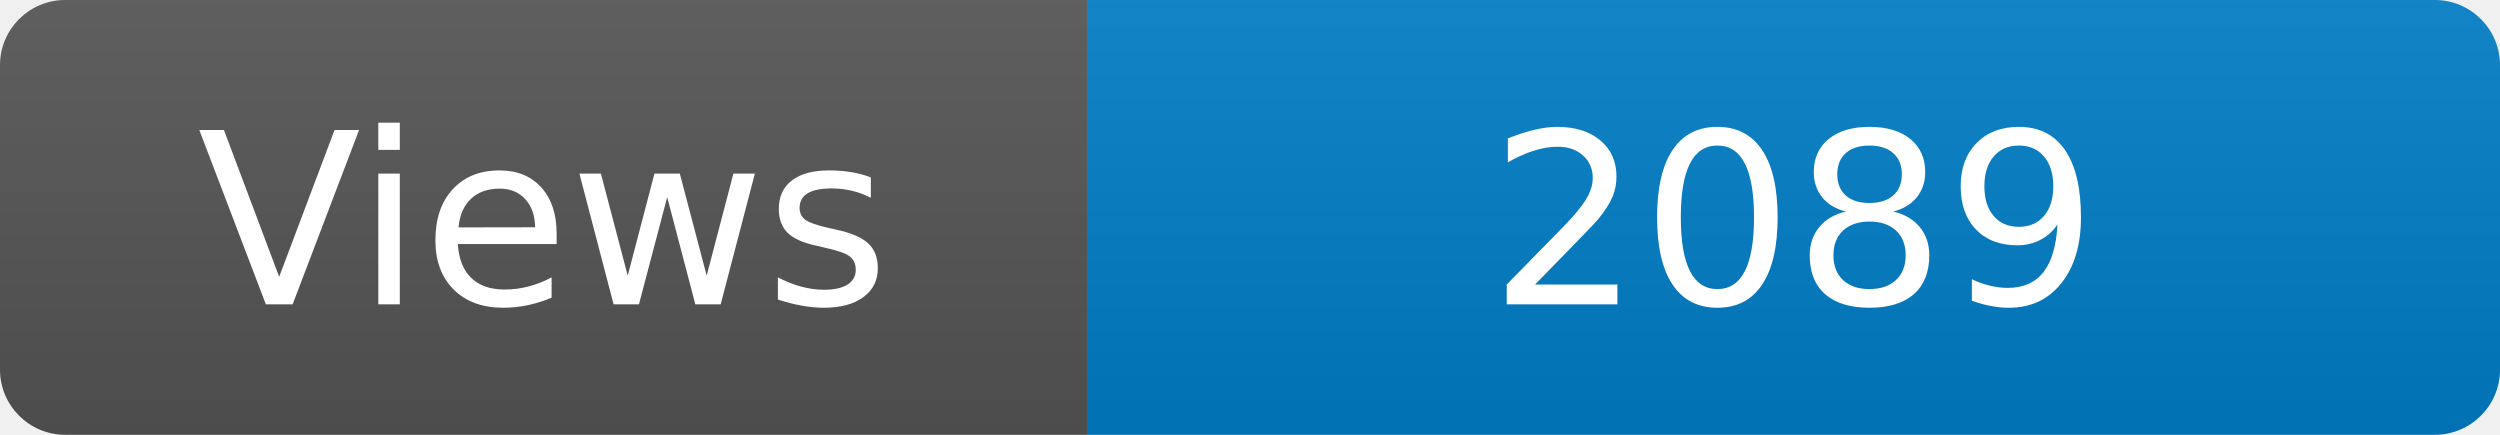
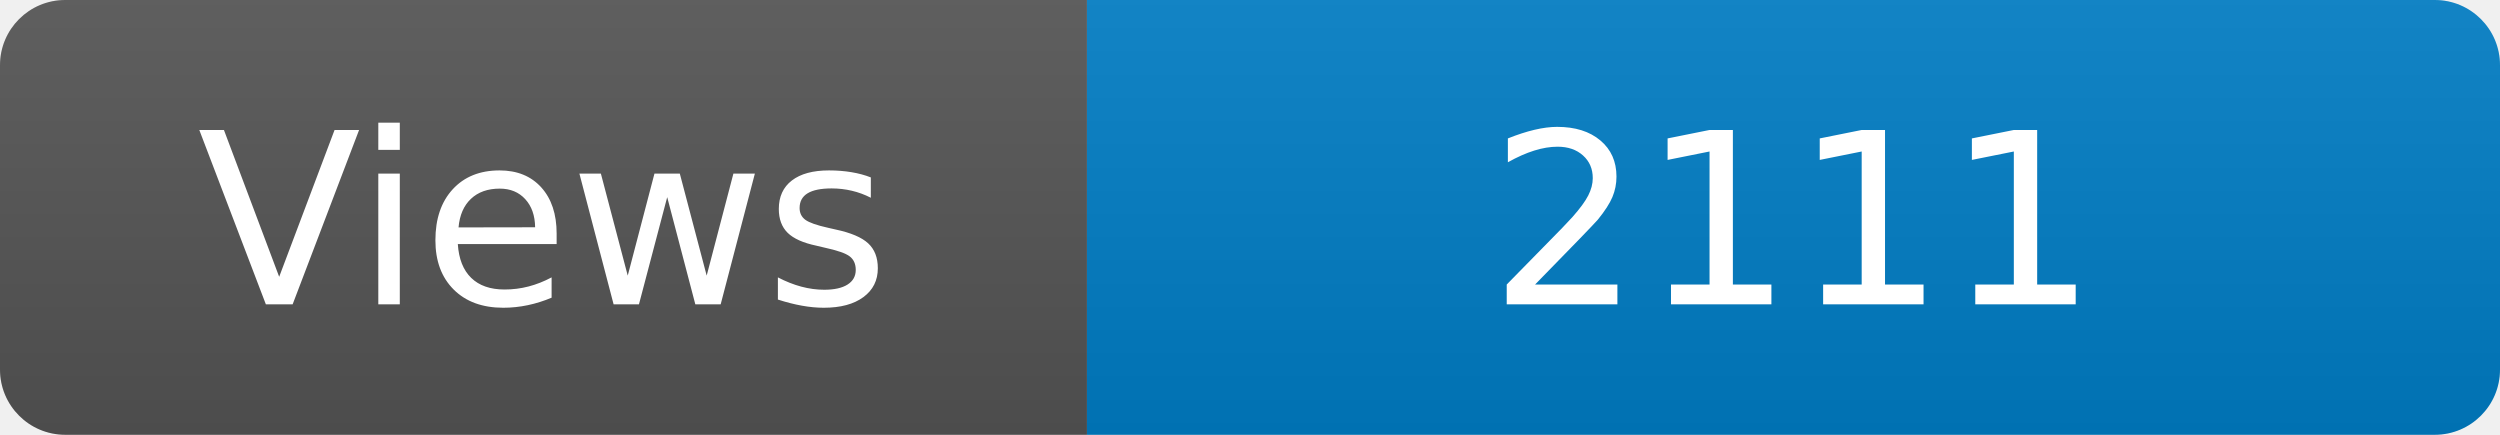
<svg xmlns="http://www.w3.org/2000/svg" width="115" height="20" role="img" aria-label="Maintained?: yes">
  <linearGradient id="s" x2="0" y2="100%">
    <stop offset="0" stop-color="#bbb" stop-opacity=".1" />
    <stop offset="1" stop-opacity=".1" />
  </linearGradient>
  <clipPath id="r">
    <rect width="115" height="20" rx="3" fill="#fff" />
  </clipPath>
  <g clip-path="url(#r)">
    <rect width="50" height="20" fill="#555" />
    <rect x="50" width="160" height="20" fill="#007ec6" />
    <rect width="115" height="20" fill="url(#s)" />
  </g>
  <g fill="#fff" text-anchor="middle" font-family="Verdana,Geneva,DejaVu Sans,sans-serif" font-size="110">
    <text x="250" y="140" transform="scale(.1)" fill="#fff">Views</text>
-     <text x="825" y="140" transform="scale(.1)" fill="#fff">2089</text>
+     <text x="825" y="140" transform="scale(.1)" fill="#fff">2111</text>
  </g>
</svg>
